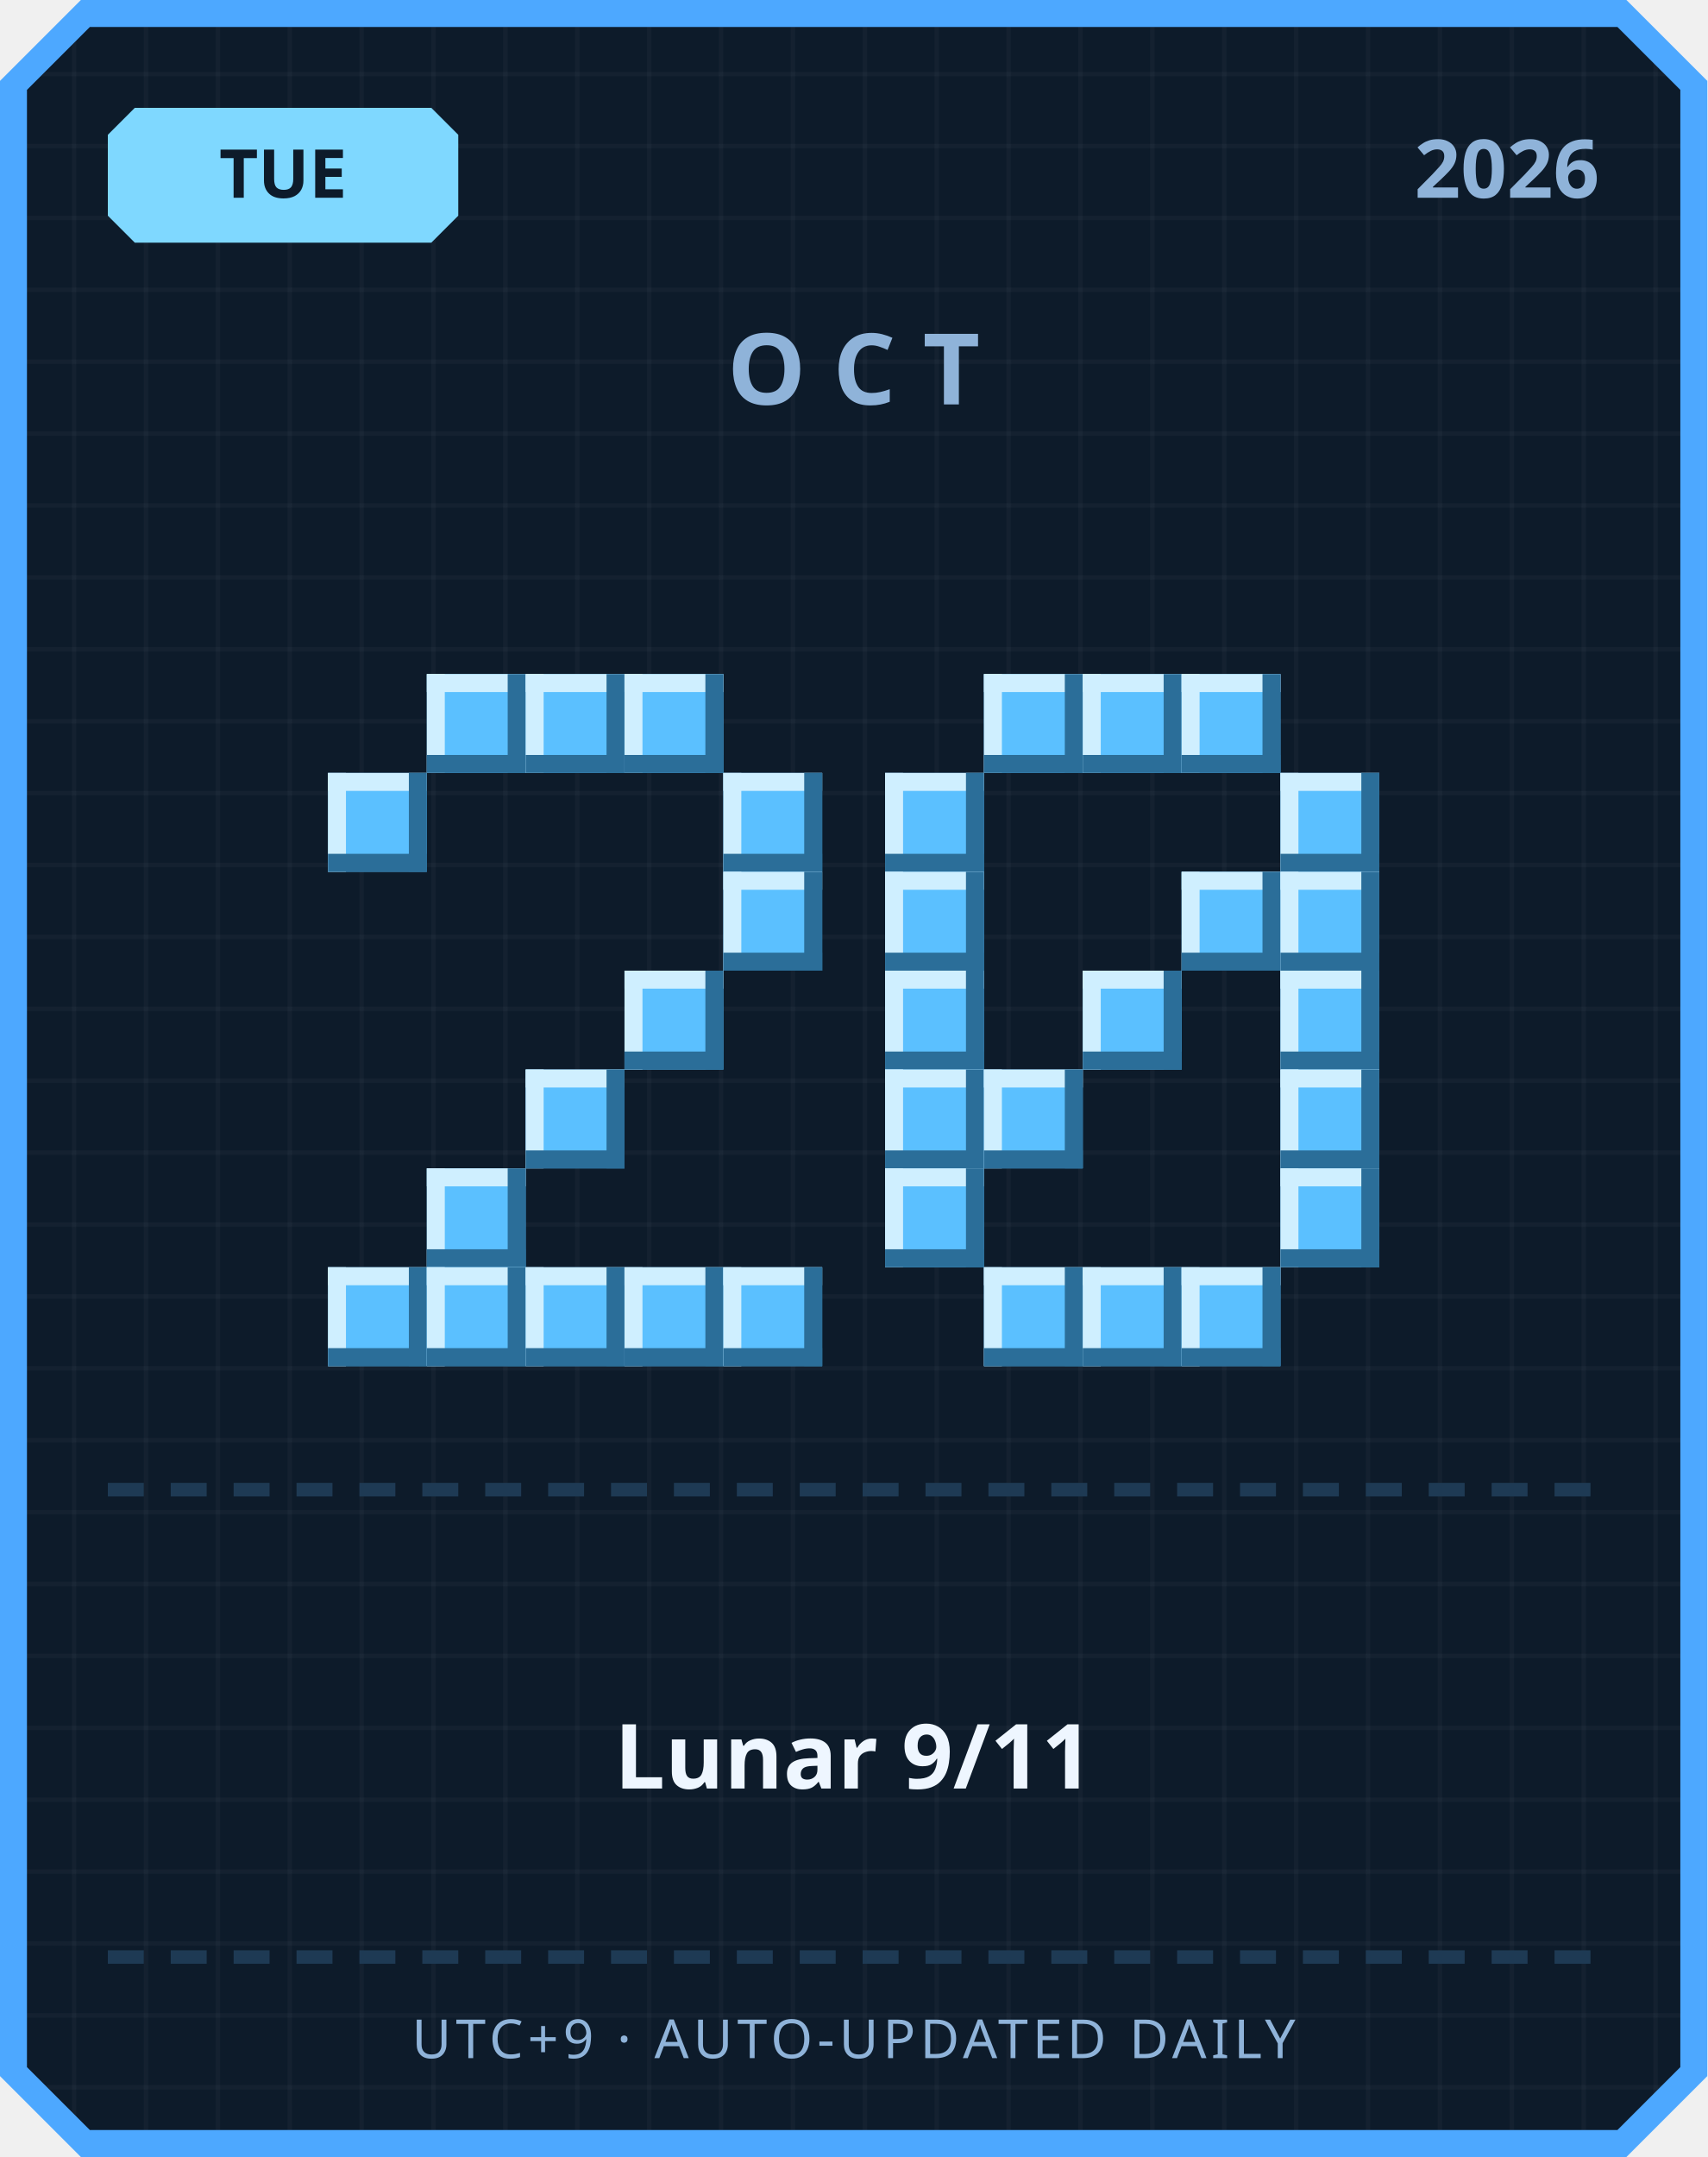
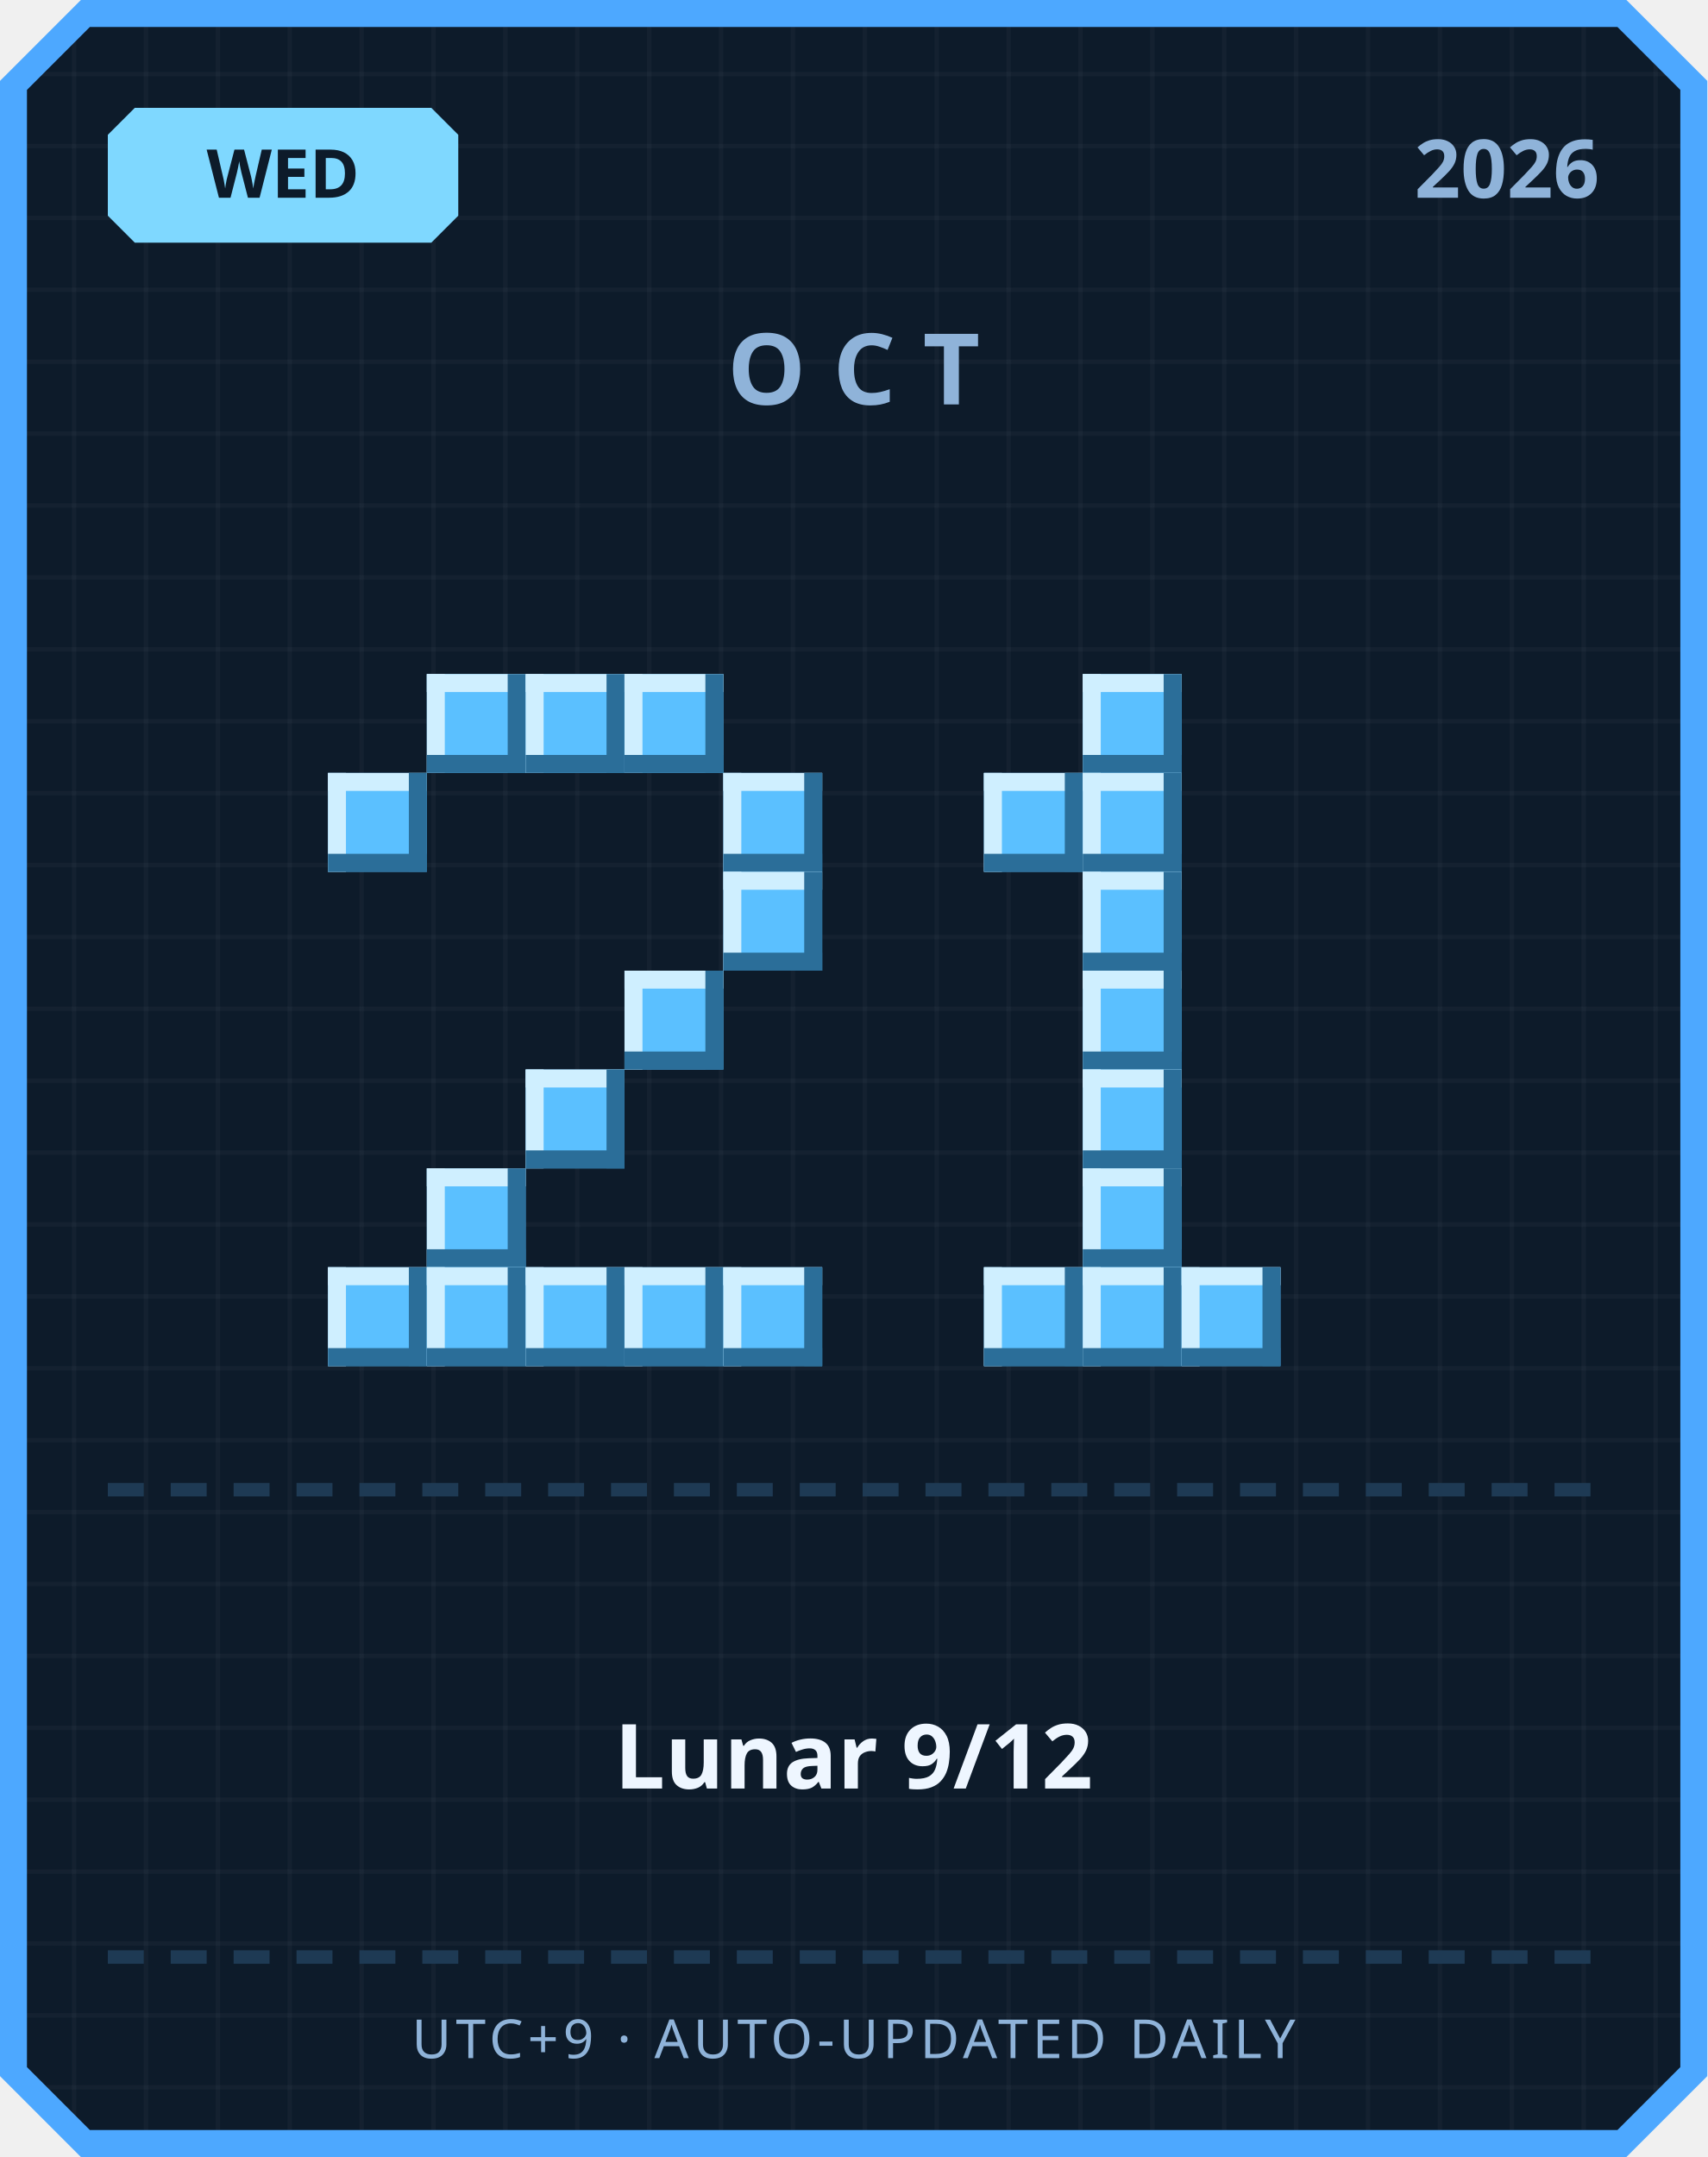
<svg xmlns="http://www.w3.org/2000/svg" width="380" height="480" viewBox="0 0 380 480">
  <defs>
    <pattern id="grid" width="16" height="16" patternUnits="userSpaceOnUse">
      <rect width="16" height="16" fill="#0d1b2a" />
      <rect width="1" height="16" fill="#ffffff" opacity="0.03" />
      <rect width="16" height="1" fill="#ffffff" opacity="0.03" />
    </pattern>
  </defs>
  <path d="M 18,0 L 362,0 L 380,18 L 380,462 L 362,480 L 18,480 L 0,462 L 0,18 Z" fill="#4da8ff" />
  <path d="M 20,6 L 360,6 L 374,20 L 374,460 L 360,474 L 20,474 L 6,460 L 6,20 Z" fill="url(#grid)" />
  <path d="M 30,24 L 96,24 L 102,30 L 102,48 L 96,54 L 30,54 L 24,48 L 24,30 Z" fill="#7fd8ff" />
-   <text x="63" y="44" text-anchor="middle" font-family="'Segoe UI', sans-serif" font-size="15" font-weight="700" fill="#0d1b2a">TUE</text>
+   <text x="63" y="44" text-anchor="middle" font-family="'Segoe UI', sans-serif" font-size="15" font-weight="700" fill="#0d1b2a">WED</text>
  <text x="356" y="44" text-anchor="end" font-family="'Segoe UI', sans-serif" font-size="18" font-weight="700" fill="#8fb3d9">2026</text>
  <text x="190" y="90" text-anchor="middle" font-family="'Segoe UI', sans-serif" font-size="22" font-weight="700" letter-spacing="6" fill="#8fb3d9">OCT</text>
  <rect x="95" y="150" width="22" height="22" fill="#5bc0ff" />
  <rect x="95" y="150" width="22" height="4" fill="#cfefff" />
  <rect x="95" y="150" width="4" height="22" fill="#cfefff" />
  <rect x="95" y="168" width="22" height="4" fill="#2b6e99" />
  <rect x="113" y="150" width="4" height="22" fill="#2b6e99" />
  <rect x="117" y="150" width="22" height="22" fill="#5bc0ff" />
  <rect x="117" y="150" width="22" height="4" fill="#cfefff" />
  <rect x="117" y="150" width="4" height="22" fill="#cfefff" />
  <rect x="117" y="168" width="22" height="4" fill="#2b6e99" />
  <rect x="135" y="150" width="4" height="22" fill="#2b6e99" />
  <rect x="139" y="150" width="22" height="22" fill="#5bc0ff" />
  <rect x="139" y="150" width="22" height="4" fill="#cfefff" />
  <rect x="139" y="150" width="4" height="22" fill="#cfefff" />
  <rect x="139" y="168" width="22" height="4" fill="#2b6e99" />
  <rect x="157" y="150" width="4" height="22" fill="#2b6e99" />
  <rect x="73" y="172" width="22" height="22" fill="#5bc0ff" />
  <rect x="73" y="172" width="22" height="4" fill="#cfefff" />
  <rect x="73" y="172" width="4" height="22" fill="#cfefff" />
  <rect x="73" y="190" width="22" height="4" fill="#2b6e99" />
  <rect x="91" y="172" width="4" height="22" fill="#2b6e99" />
  <rect x="161" y="172" width="22" height="22" fill="#5bc0ff" />
  <rect x="161" y="172" width="22" height="4" fill="#cfefff" />
  <rect x="161" y="172" width="4" height="22" fill="#cfefff" />
  <rect x="161" y="190" width="22" height="4" fill="#2b6e99" />
  <rect x="179" y="172" width="4" height="22" fill="#2b6e99" />
  <rect x="161" y="194" width="22" height="22" fill="#5bc0ff" />
  <rect x="161" y="194" width="22" height="4" fill="#cfefff" />
  <rect x="161" y="194" width="4" height="22" fill="#cfefff" />
  <rect x="161" y="212" width="22" height="4" fill="#2b6e99" />
  <rect x="179" y="194" width="4" height="22" fill="#2b6e99" />
  <rect x="139" y="216" width="22" height="22" fill="#5bc0ff" />
  <rect x="139" y="216" width="22" height="4" fill="#cfefff" />
  <rect x="139" y="216" width="4" height="22" fill="#cfefff" />
  <rect x="139" y="234" width="22" height="4" fill="#2b6e99" />
  <rect x="157" y="216" width="4" height="22" fill="#2b6e99" />
  <rect x="117" y="238" width="22" height="22" fill="#5bc0ff" />
  <rect x="117" y="238" width="22" height="4" fill="#cfefff" />
  <rect x="117" y="238" width="4" height="22" fill="#cfefff" />
  <rect x="117" y="256" width="22" height="4" fill="#2b6e99" />
  <rect x="135" y="238" width="4" height="22" fill="#2b6e99" />
  <rect x="95" y="260" width="22" height="22" fill="#5bc0ff" />
  <rect x="95" y="260" width="22" height="4" fill="#cfefff" />
  <rect x="95" y="260" width="4" height="22" fill="#cfefff" />
  <rect x="95" y="278" width="22" height="4" fill="#2b6e99" />
  <rect x="113" y="260" width="4" height="22" fill="#2b6e99" />
  <rect x="73" y="282" width="22" height="22" fill="#5bc0ff" />
  <rect x="73" y="282" width="22" height="4" fill="#cfefff" />
  <rect x="73" y="282" width="4" height="22" fill="#cfefff" />
  <rect x="73" y="300" width="22" height="4" fill="#2b6e99" />
  <rect x="91" y="282" width="4" height="22" fill="#2b6e99" />
  <rect x="95" y="282" width="22" height="22" fill="#5bc0ff" />
  <rect x="95" y="282" width="22" height="4" fill="#cfefff" />
  <rect x="95" y="282" width="4" height="22" fill="#cfefff" />
  <rect x="95" y="300" width="22" height="4" fill="#2b6e99" />
  <rect x="113" y="282" width="4" height="22" fill="#2b6e99" />
  <rect x="117" y="282" width="22" height="22" fill="#5bc0ff" />
  <rect x="117" y="282" width="22" height="4" fill="#cfefff" />
  <rect x="117" y="282" width="4" height="22" fill="#cfefff" />
  <rect x="117" y="300" width="22" height="4" fill="#2b6e99" />
  <rect x="135" y="282" width="4" height="22" fill="#2b6e99" />
  <rect x="139" y="282" width="22" height="22" fill="#5bc0ff" />
  <rect x="139" y="282" width="22" height="4" fill="#cfefff" />
  <rect x="139" y="282" width="4" height="22" fill="#cfefff" />
  <rect x="139" y="300" width="22" height="4" fill="#2b6e99" />
  <rect x="157" y="282" width="4" height="22" fill="#2b6e99" />
  <rect x="161" y="282" width="22" height="22" fill="#5bc0ff" />
  <rect x="161" y="282" width="22" height="4" fill="#cfefff" />
  <rect x="161" y="282" width="4" height="22" fill="#cfefff" />
  <rect x="161" y="300" width="22" height="4" fill="#2b6e99" />
  <rect x="179" y="282" width="4" height="22" fill="#2b6e99" />
-   <rect x="219" y="150" width="22" height="22" fill="#5bc0ff" />
-   <rect x="219" y="150" width="22" height="4" fill="#cfefff" />
-   <rect x="219" y="150" width="4" height="22" fill="#cfefff" />
-   <rect x="219" y="168" width="22" height="4" fill="#2b6e99" />
-   <rect x="237" y="150" width="4" height="22" fill="#2b6e99" />
  <rect x="241" y="150" width="22" height="22" fill="#5bc0ff" />
  <rect x="241" y="150" width="22" height="4" fill="#cfefff" />
  <rect x="241" y="150" width="4" height="22" fill="#cfefff" />
  <rect x="241" y="168" width="22" height="4" fill="#2b6e99" />
  <rect x="259" y="150" width="4" height="22" fill="#2b6e99" />
-   <rect x="263" y="150" width="22" height="22" fill="#5bc0ff" />
-   <rect x="263" y="150" width="22" height="4" fill="#cfefff" />
-   <rect x="263" y="150" width="4" height="22" fill="#cfefff" />
-   <rect x="263" y="168" width="22" height="4" fill="#2b6e99" />
-   <rect x="281" y="150" width="4" height="22" fill="#2b6e99" />
-   <rect x="197" y="172" width="22" height="22" fill="#5bc0ff" />
-   <rect x="197" y="172" width="22" height="4" fill="#cfefff" />
-   <rect x="197" y="172" width="4" height="22" fill="#cfefff" />
-   <rect x="197" y="190" width="22" height="4" fill="#2b6e99" />
-   <rect x="215" y="172" width="4" height="22" fill="#2b6e99" />
-   <rect x="285" y="172" width="22" height="22" fill="#5bc0ff" />
-   <rect x="285" y="172" width="22" height="4" fill="#cfefff" />
-   <rect x="285" y="172" width="4" height="22" fill="#cfefff" />
-   <rect x="285" y="190" width="22" height="4" fill="#2b6e99" />
-   <rect x="303" y="172" width="4" height="22" fill="#2b6e99" />
-   <rect x="197" y="194" width="22" height="22" fill="#5bc0ff" />
-   <rect x="197" y="194" width="22" height="4" fill="#cfefff" />
-   <rect x="197" y="194" width="4" height="22" fill="#cfefff" />
-   <rect x="197" y="212" width="22" height="4" fill="#2b6e99" />
-   <rect x="215" y="194" width="4" height="22" fill="#2b6e99" />
-   <rect x="263" y="194" width="22" height="22" fill="#5bc0ff" />
-   <rect x="263" y="194" width="22" height="4" fill="#cfefff" />
-   <rect x="263" y="194" width="4" height="22" fill="#cfefff" />
-   <rect x="263" y="212" width="22" height="4" fill="#2b6e99" />
-   <rect x="281" y="194" width="4" height="22" fill="#2b6e99" />
-   <rect x="285" y="194" width="22" height="22" fill="#5bc0ff" />
-   <rect x="285" y="194" width="22" height="4" fill="#cfefff" />
-   <rect x="285" y="194" width="4" height="22" fill="#cfefff" />
-   <rect x="285" y="212" width="22" height="4" fill="#2b6e99" />
-   <rect x="303" y="194" width="4" height="22" fill="#2b6e99" />
-   <rect x="197" y="216" width="22" height="22" fill="#5bc0ff" />
-   <rect x="197" y="216" width="22" height="4" fill="#cfefff" />
-   <rect x="197" y="216" width="4" height="22" fill="#cfefff" />
-   <rect x="197" y="234" width="22" height="4" fill="#2b6e99" />
-   <rect x="215" y="216" width="4" height="22" fill="#2b6e99" />
+   <rect x="219" y="172" width="22" height="22" fill="#5bc0ff" />
+   <rect x="219" y="172" width="22" height="4" fill="#cfefff" />
+   <rect x="219" y="172" width="4" height="22" fill="#cfefff" />
+   <rect x="219" y="190" width="22" height="4" fill="#2b6e99" />
+   <rect x="237" y="172" width="4" height="22" fill="#2b6e99" />
+   <rect x="241" y="172" width="22" height="22" fill="#5bc0ff" />
+   <rect x="241" y="172" width="22" height="4" fill="#cfefff" />
+   <rect x="241" y="172" width="4" height="22" fill="#cfefff" />
+   <rect x="241" y="190" width="22" height="4" fill="#2b6e99" />
+   <rect x="259" y="172" width="4" height="22" fill="#2b6e99" />
+   <rect x="241" y="194" width="22" height="22" fill="#5bc0ff" />
+   <rect x="241" y="194" width="22" height="4" fill="#cfefff" />
+   <rect x="241" y="194" width="4" height="22" fill="#cfefff" />
+   <rect x="241" y="212" width="22" height="4" fill="#2b6e99" />
+   <rect x="259" y="194" width="4" height="22" fill="#2b6e99" />
  <rect x="241" y="216" width="22" height="22" fill="#5bc0ff" />
  <rect x="241" y="216" width="22" height="4" fill="#cfefff" />
  <rect x="241" y="216" width="4" height="22" fill="#cfefff" />
  <rect x="241" y="234" width="22" height="4" fill="#2b6e99" />
  <rect x="259" y="216" width="4" height="22" fill="#2b6e99" />
-   <rect x="285" y="216" width="22" height="22" fill="#5bc0ff" />
-   <rect x="285" y="216" width="22" height="4" fill="#cfefff" />
-   <rect x="285" y="216" width="4" height="22" fill="#cfefff" />
-   <rect x="285" y="234" width="22" height="4" fill="#2b6e99" />
-   <rect x="303" y="216" width="4" height="22" fill="#2b6e99" />
-   <rect x="197" y="238" width="22" height="22" fill="#5bc0ff" />
-   <rect x="197" y="238" width="22" height="4" fill="#cfefff" />
-   <rect x="197" y="238" width="4" height="22" fill="#cfefff" />
-   <rect x="197" y="256" width="22" height="4" fill="#2b6e99" />
-   <rect x="215" y="238" width="4" height="22" fill="#2b6e99" />
-   <rect x="219" y="238" width="22" height="22" fill="#5bc0ff" />
-   <rect x="219" y="238" width="22" height="4" fill="#cfefff" />
-   <rect x="219" y="238" width="4" height="22" fill="#cfefff" />
-   <rect x="219" y="256" width="22" height="4" fill="#2b6e99" />
-   <rect x="237" y="238" width="4" height="22" fill="#2b6e99" />
-   <rect x="285" y="238" width="22" height="22" fill="#5bc0ff" />
-   <rect x="285" y="238" width="22" height="4" fill="#cfefff" />
-   <rect x="285" y="238" width="4" height="22" fill="#cfefff" />
-   <rect x="285" y="256" width="22" height="4" fill="#2b6e99" />
-   <rect x="303" y="238" width="4" height="22" fill="#2b6e99" />
-   <rect x="197" y="260" width="22" height="22" fill="#5bc0ff" />
-   <rect x="197" y="260" width="22" height="4" fill="#cfefff" />
-   <rect x="197" y="260" width="4" height="22" fill="#cfefff" />
-   <rect x="197" y="278" width="22" height="4" fill="#2b6e99" />
-   <rect x="215" y="260" width="4" height="22" fill="#2b6e99" />
-   <rect x="285" y="260" width="22" height="22" fill="#5bc0ff" />
-   <rect x="285" y="260" width="22" height="4" fill="#cfefff" />
-   <rect x="285" y="260" width="4" height="22" fill="#cfefff" />
-   <rect x="285" y="278" width="22" height="4" fill="#2b6e99" />
-   <rect x="303" y="260" width="4" height="22" fill="#2b6e99" />
+   <rect x="241" y="238" width="22" height="22" fill="#5bc0ff" />
+   <rect x="241" y="238" width="22" height="4" fill="#cfefff" />
+   <rect x="241" y="238" width="4" height="22" fill="#cfefff" />
+   <rect x="241" y="256" width="22" height="4" fill="#2b6e99" />
+   <rect x="259" y="238" width="4" height="22" fill="#2b6e99" />
+   <rect x="241" y="260" width="22" height="22" fill="#5bc0ff" />
+   <rect x="241" y="260" width="22" height="4" fill="#cfefff" />
+   <rect x="241" y="260" width="4" height="22" fill="#cfefff" />
+   <rect x="241" y="278" width="22" height="4" fill="#2b6e99" />
+   <rect x="259" y="260" width="4" height="22" fill="#2b6e99" />
  <rect x="219" y="282" width="22" height="22" fill="#5bc0ff" />
  <rect x="219" y="282" width="22" height="4" fill="#cfefff" />
  <rect x="219" y="282" width="4" height="22" fill="#cfefff" />
  <rect x="219" y="300" width="22" height="4" fill="#2b6e99" />
  <rect x="237" y="282" width="4" height="22" fill="#2b6e99" />
  <rect x="241" y="282" width="22" height="22" fill="#5bc0ff" />
  <rect x="241" y="282" width="22" height="4" fill="#cfefff" />
  <rect x="241" y="282" width="4" height="22" fill="#cfefff" />
  <rect x="241" y="300" width="22" height="4" fill="#2b6e99" />
  <rect x="259" y="282" width="4" height="22" fill="#2b6e99" />
  <rect x="263" y="282" width="22" height="22" fill="#5bc0ff" />
  <rect x="263" y="282" width="22" height="4" fill="#cfefff" />
  <rect x="263" y="282" width="4" height="22" fill="#cfefff" />
  <rect x="263" y="300" width="22" height="4" fill="#2b6e99" />
  <rect x="281" y="282" width="4" height="22" fill="#2b6e99" />
  <rect x="24" y="330" width="8" height="3" fill="#1e3a54" />
  <rect x="38" y="330" width="8" height="3" fill="#1e3a54" />
  <rect x="52" y="330" width="8" height="3" fill="#1e3a54" />
  <rect x="66" y="330" width="8" height="3" fill="#1e3a54" />
  <rect x="80" y="330" width="8" height="3" fill="#1e3a54" />
  <rect x="94" y="330" width="8" height="3" fill="#1e3a54" />
  <rect x="108" y="330" width="8" height="3" fill="#1e3a54" />
  <rect x="122" y="330" width="8" height="3" fill="#1e3a54" />
  <rect x="136" y="330" width="8" height="3" fill="#1e3a54" />
  <rect x="150" y="330" width="8" height="3" fill="#1e3a54" />
  <rect x="164" y="330" width="8" height="3" fill="#1e3a54" />
  <rect x="178" y="330" width="8" height="3" fill="#1e3a54" />
  <rect x="192" y="330" width="8" height="3" fill="#1e3a54" />
  <rect x="206" y="330" width="8" height="3" fill="#1e3a54" />
  <rect x="220" y="330" width="8" height="3" fill="#1e3a54" />
  <rect x="234" y="330" width="8" height="3" fill="#1e3a54" />
  <rect x="248" y="330" width="8" height="3" fill="#1e3a54" />
  <rect x="262" y="330" width="8" height="3" fill="#1e3a54" />
  <rect x="276" y="330" width="8" height="3" fill="#1e3a54" />
  <rect x="290" y="330" width="8" height="3" fill="#1e3a54" />
  <rect x="304" y="330" width="8" height="3" fill="#1e3a54" />
  <rect x="318" y="330" width="8" height="3" fill="#1e3a54" />
  <rect x="332" y="330" width="8" height="3" fill="#1e3a54" />
  <rect x="346" y="330" width="8" height="3" fill="#1e3a54" />
-   <text x="190" y="398" text-anchor="middle" font-family="'Segoe UI', 'Microsoft JhengHei', sans-serif" font-size="20" font-weight="700" fill="#eef6ff">Lunar 9/11</text>
+   <text x="190" y="398" text-anchor="middle" font-family="'Segoe UI', 'Microsoft JhengHei', sans-serif" font-size="20" font-weight="700" fill="#eef6ff">Lunar 9/12</text>
  <rect x="24" y="434" width="8" height="3" fill="#1e3a54" />
  <rect x="38" y="434" width="8" height="3" fill="#1e3a54" />
  <rect x="52" y="434" width="8" height="3" fill="#1e3a54" />
  <rect x="66" y="434" width="8" height="3" fill="#1e3a54" />
  <rect x="80" y="434" width="8" height="3" fill="#1e3a54" />
  <rect x="94" y="434" width="8" height="3" fill="#1e3a54" />
  <rect x="108" y="434" width="8" height="3" fill="#1e3a54" />
  <rect x="122" y="434" width="8" height="3" fill="#1e3a54" />
  <rect x="136" y="434" width="8" height="3" fill="#1e3a54" />
  <rect x="150" y="434" width="8" height="3" fill="#1e3a54" />
  <rect x="164" y="434" width="8" height="3" fill="#1e3a54" />
  <rect x="178" y="434" width="8" height="3" fill="#1e3a54" />
  <rect x="192" y="434" width="8" height="3" fill="#1e3a54" />
  <rect x="206" y="434" width="8" height="3" fill="#1e3a54" />
  <rect x="220" y="434" width="8" height="3" fill="#1e3a54" />
  <rect x="234" y="434" width="8" height="3" fill="#1e3a54" />
  <rect x="248" y="434" width="8" height="3" fill="#1e3a54" />
  <rect x="262" y="434" width="8" height="3" fill="#1e3a54" />
  <rect x="276" y="434" width="8" height="3" fill="#1e3a54" />
  <rect x="290" y="434" width="8" height="3" fill="#1e3a54" />
  <rect x="304" y="434" width="8" height="3" fill="#1e3a54" />
  <rect x="318" y="434" width="8" height="3" fill="#1e3a54" />
  <rect x="332" y="434" width="8" height="3" fill="#1e3a54" />
  <rect x="346" y="434" width="8" height="3" fill="#1e3a54" />
  <text x="190" y="458" text-anchor="middle" font-family="'Segoe UI', sans-serif" font-size="12" letter-spacing="1" fill="#8fb3d9">UTC+9 · AUTO-UPDATED DAILY</text>
</svg>
